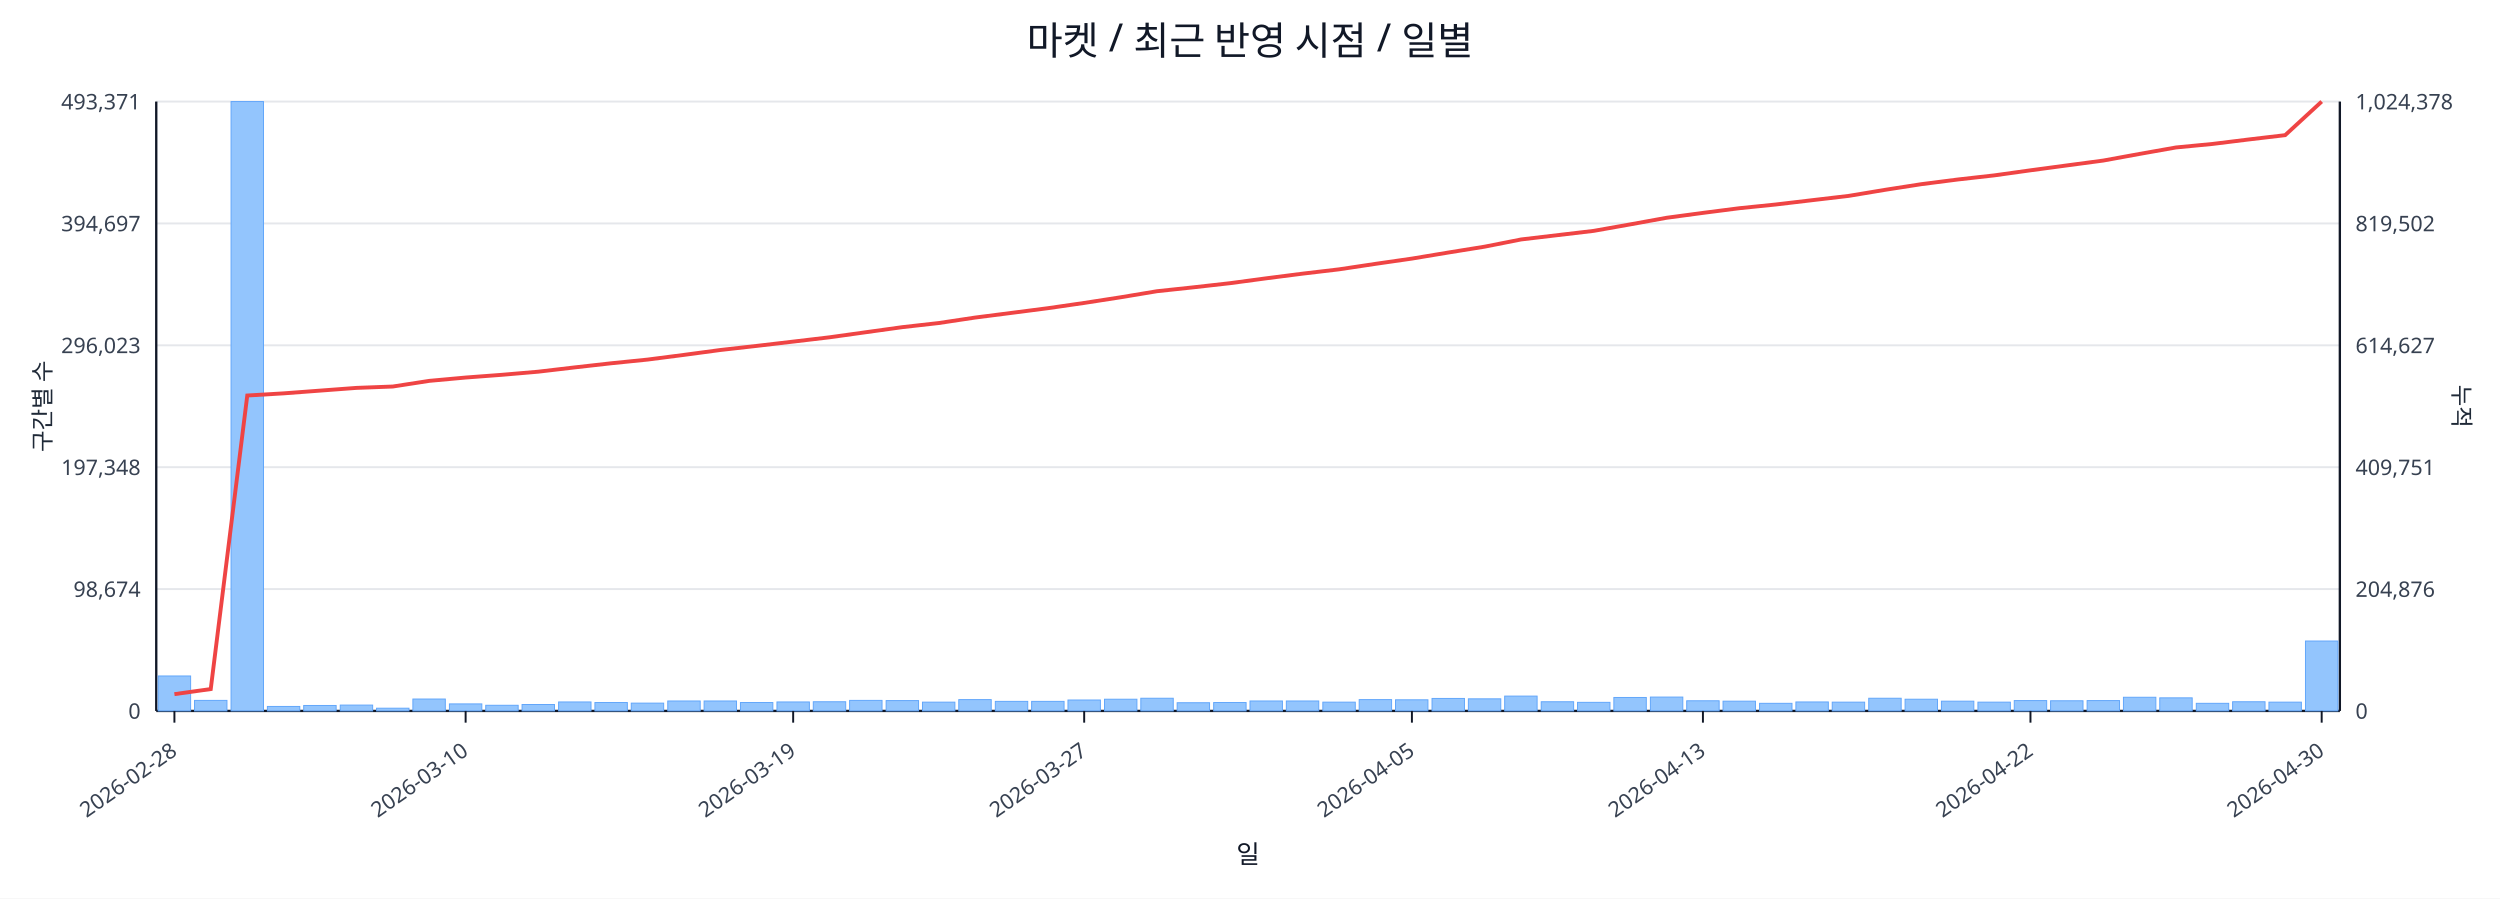
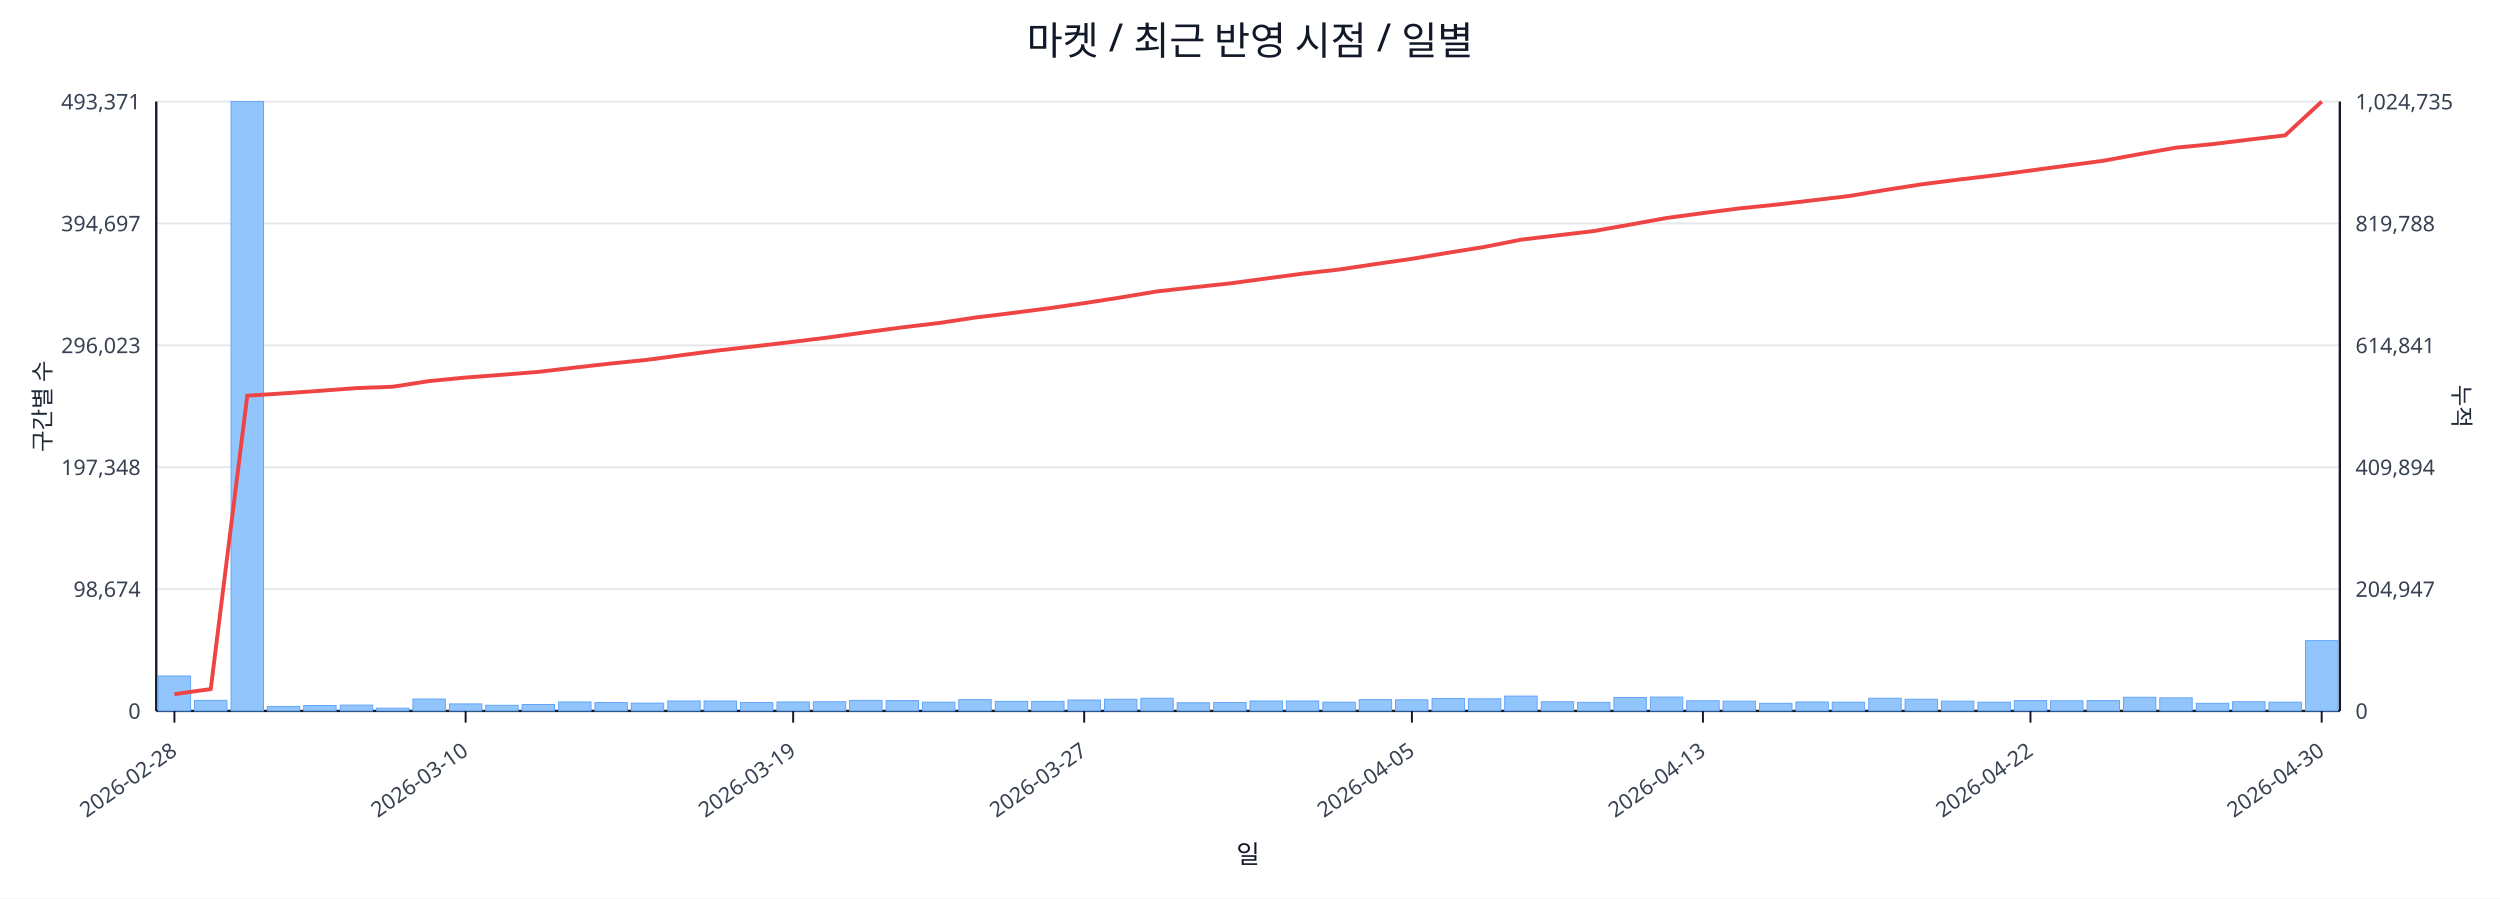
<svg xmlns="http://www.w3.org/2000/svg" width="1280" height="460" viewBox="0 0 1280 460">
  <rect x="0" y="0" width="100%" height="100%" fill="#ffffff" />
  <text x="640.0" y="28" font-size="20" text-anchor="middle" font-family="sans-serif" fill="#111827">마켓 / 최근 반영 시점 / 일별</text>
  <line x1="80.0" y1="52.0" x2="1198.0" y2="52.0" stroke="#e5e7eb" stroke-width="1" />
  <text x="72.0" y="56.0" font-size="11" text-anchor="end" font-family="sans-serif" fill="#374151">493,371</text>
-   <text x="1206.0" y="56.0" font-size="11" text-anchor="start" font-family="sans-serif" fill="#374151">1,024,378</text>
+   <text x="1206.0" y="56.0" font-size="11" text-anchor="start" font-family="sans-serif" fill="#374151">1,024,735</text>
  <line x1="80.0" y1="114.4" x2="1198.0" y2="114.4" stroke="#e5e7eb" stroke-width="1" />
  <text x="72.0" y="118.4" font-size="11" text-anchor="end" font-family="sans-serif" fill="#374151">394,697</text>
-   <text x="1206.0" y="118.4" font-size="11" text-anchor="start" font-family="sans-serif" fill="#374151">819,502</text>
+   <text x="1206.0" y="118.4" font-size="11" text-anchor="start" font-family="sans-serif" fill="#374151">819,788</text>
  <line x1="80.0" y1="176.8" x2="1198.0" y2="176.8" stroke="#e5e7eb" stroke-width="1" />
  <text x="72.0" y="180.8" font-size="11" text-anchor="end" font-family="sans-serif" fill="#374151">296,023</text>
-   <text x="1206.0" y="180.8" font-size="11" text-anchor="start" font-family="sans-serif" fill="#374151">614,627</text>
+   <text x="1206.0" y="180.8" font-size="11" text-anchor="start" font-family="sans-serif" fill="#374151">614,841</text>
  <line x1="80.0" y1="239.2" x2="1198.0" y2="239.2" stroke="#e5e7eb" stroke-width="1" />
  <text x="72.0" y="243.2" font-size="11" text-anchor="end" font-family="sans-serif" fill="#374151">197,348</text>
-   <text x="1206.0" y="243.2" font-size="11" text-anchor="start" font-family="sans-serif" fill="#374151">409,751</text>
+   <text x="1206.0" y="243.2" font-size="11" text-anchor="start" font-family="sans-serif" fill="#374151">409,894</text>
  <line x1="80.0" y1="301.6" x2="1198.0" y2="301.6" stroke="#e5e7eb" stroke-width="1" />
  <text x="72.0" y="305.6" font-size="11" text-anchor="end" font-family="sans-serif" fill="#374151">98,674</text>
-   <text x="1206.0" y="305.6" font-size="11" text-anchor="start" font-family="sans-serif" fill="#374151">204,876</text>
+   <text x="1206.0" y="305.6" font-size="11" text-anchor="start" font-family="sans-serif" fill="#374151">204,947</text>
  <line x1="80.0" y1="364.0" x2="1198.0" y2="364.0" stroke="#e5e7eb" stroke-width="1" />
  <text x="72.0" y="368.0" font-size="11" text-anchor="end" font-family="sans-serif" fill="#374151">0</text>
  <text x="1206.0" y="368.0" font-size="11" text-anchor="start" font-family="sans-serif" fill="#374151">0</text>
  <line x1="80.0" y1="364.0" x2="1198.0" y2="364.0" stroke="#111827" stroke-width="1.2" />
  <line x1="80.0" y1="52.0" x2="80.0" y2="364.0" stroke="#111827" stroke-width="1.2" />
  <line x1="1198.0" y1="52.0" x2="1198.0" y2="364.0" stroke="#111827" stroke-width="1.2" />
  <rect x="81.0" y="346.1" width="16.6" height="17.9" fill="#93c5fd" stroke="#60a5fa" stroke-width="0.5" />
  <rect x="99.6" y="358.6" width="16.6" height="5.4" fill="#93c5fd" stroke="#60a5fa" stroke-width="0.5" />
  <rect x="118.3" y="52.0" width="16.6" height="312.0" fill="#93c5fd" stroke="#60a5fa" stroke-width="0.5" />
  <rect x="136.9" y="361.7" width="16.6" height="2.3" fill="#93c5fd" stroke="#60a5fa" stroke-width="0.5" />
  <rect x="155.5" y="361.2" width="16.6" height="2.8" fill="#93c5fd" stroke="#60a5fa" stroke-width="0.5" />
  <rect x="174.2" y="361.0" width="16.6" height="3.0" fill="#93c5fd" stroke="#60a5fa" stroke-width="0.5" />
  <rect x="192.8" y="362.6" width="16.6" height="1.4" fill="#93c5fd" stroke="#60a5fa" stroke-width="0.5" />
  <rect x="211.4" y="357.9" width="16.6" height="6.1" fill="#93c5fd" stroke="#60a5fa" stroke-width="0.5" />
  <rect x="230.1" y="360.4" width="16.6" height="3.6" fill="#93c5fd" stroke="#60a5fa" stroke-width="0.5" />
  <rect x="248.7" y="361.1" width="16.6" height="2.9" fill="#93c5fd" stroke="#60a5fa" stroke-width="0.5" />
  <rect x="267.3" y="360.7" width="16.6" height="3.3" fill="#93c5fd" stroke="#60a5fa" stroke-width="0.5" />
  <rect x="286.0" y="359.4" width="16.6" height="4.6" fill="#93c5fd" stroke="#60a5fa" stroke-width="0.5" />
  <rect x="304.6" y="359.7" width="16.6" height="4.3" fill="#93c5fd" stroke="#60a5fa" stroke-width="0.5" />
  <rect x="323.2" y="360.0" width="16.6" height="4.0" fill="#93c5fd" stroke="#60a5fa" stroke-width="0.5" />
  <rect x="341.9" y="358.9" width="16.6" height="5.1" fill="#93c5fd" stroke="#60a5fa" stroke-width="0.5" />
  <rect x="360.5" y="358.9" width="16.6" height="5.1" fill="#93c5fd" stroke="#60a5fa" stroke-width="0.5" />
  <rect x="379.1" y="359.7" width="16.6" height="4.3" fill="#93c5fd" stroke="#60a5fa" stroke-width="0.5" />
  <rect x="397.8" y="359.4" width="16.6" height="4.6" fill="#93c5fd" stroke="#60a5fa" stroke-width="0.5" />
  <rect x="416.4" y="359.3" width="16.6" height="4.7" fill="#93c5fd" stroke="#60a5fa" stroke-width="0.5" />
  <rect x="435.0" y="358.6" width="16.6" height="5.4" fill="#93c5fd" stroke="#60a5fa" stroke-width="0.5" />
  <rect x="453.7" y="358.7" width="16.6" height="5.3" fill="#93c5fd" stroke="#60a5fa" stroke-width="0.5" />
  <rect x="472.3" y="359.5" width="16.6" height="4.5" fill="#93c5fd" stroke="#60a5fa" stroke-width="0.5" />
  <rect x="490.9" y="358.2" width="16.6" height="5.8" fill="#93c5fd" stroke="#60a5fa" stroke-width="0.5" />
  <rect x="509.6" y="359.1" width="16.6" height="4.9" fill="#93c5fd" stroke="#60a5fa" stroke-width="0.5" />
  <rect x="528.2" y="359.1" width="16.6" height="4.9" fill="#93c5fd" stroke="#60a5fa" stroke-width="0.5" />
  <rect x="546.8" y="358.4" width="16.6" height="5.6" fill="#93c5fd" stroke="#60a5fa" stroke-width="0.5" />
  <rect x="565.5" y="358.0" width="16.6" height="6.0" fill="#93c5fd" stroke="#60a5fa" stroke-width="0.5" />
  <rect x="584.1" y="357.5" width="16.6" height="6.5" fill="#93c5fd" stroke="#60a5fa" stroke-width="0.5" />
  <rect x="602.7" y="359.8" width="16.6" height="4.2" fill="#93c5fd" stroke="#60a5fa" stroke-width="0.5" />
  <rect x="621.4" y="359.7" width="16.6" height="4.3" fill="#93c5fd" stroke="#60a5fa" stroke-width="0.5" />
  <rect x="640.0" y="358.9" width="16.6" height="5.1" fill="#93c5fd" stroke="#60a5fa" stroke-width="0.5" />
  <rect x="658.6" y="358.9" width="16.6" height="5.1" fill="#93c5fd" stroke="#60a5fa" stroke-width="0.5" />
  <rect x="677.3" y="359.5" width="16.6" height="4.5" fill="#93c5fd" stroke="#60a5fa" stroke-width="0.5" />
  <rect x="695.9" y="358.2" width="16.6" height="5.8" fill="#93c5fd" stroke="#60a5fa" stroke-width="0.5" />
  <rect x="714.5" y="358.3" width="16.6" height="5.7" fill="#93c5fd" stroke="#60a5fa" stroke-width="0.5" />
  <rect x="733.2" y="357.6" width="16.6" height="6.4" fill="#93c5fd" stroke="#60a5fa" stroke-width="0.5" />
  <rect x="751.8" y="357.8" width="16.6" height="6.2" fill="#93c5fd" stroke="#60a5fa" stroke-width="0.5" />
  <rect x="770.4" y="356.4" width="16.6" height="7.6" fill="#93c5fd" stroke="#60a5fa" stroke-width="0.5" />
  <rect x="789.1" y="359.3" width="16.6" height="4.7" fill="#93c5fd" stroke="#60a5fa" stroke-width="0.5" />
  <rect x="807.7" y="359.6" width="16.6" height="4.4" fill="#93c5fd" stroke="#60a5fa" stroke-width="0.5" />
  <rect x="826.3" y="357.1" width="16.6" height="6.9" fill="#93c5fd" stroke="#60a5fa" stroke-width="0.5" />
  <rect x="845.0" y="356.9" width="16.6" height="7.1" fill="#93c5fd" stroke="#60a5fa" stroke-width="0.5" />
  <rect x="863.6" y="358.8" width="16.6" height="5.2" fill="#93c5fd" stroke="#60a5fa" stroke-width="0.5" />
  <rect x="882.2" y="359.0" width="16.6" height="5.0" fill="#93c5fd" stroke="#60a5fa" stroke-width="0.5" />
  <rect x="900.9" y="360.1" width="16.6" height="3.9" fill="#93c5fd" stroke="#60a5fa" stroke-width="0.5" />
  <rect x="919.5" y="359.4" width="16.6" height="4.6" fill="#93c5fd" stroke="#60a5fa" stroke-width="0.5" />
  <rect x="938.1" y="359.5" width="16.6" height="4.5" fill="#93c5fd" stroke="#60a5fa" stroke-width="0.5" />
  <rect x="956.8" y="357.5" width="16.6" height="6.5" fill="#93c5fd" stroke="#60a5fa" stroke-width="0.5" />
  <rect x="975.4" y="358.0" width="16.6" height="6.0" fill="#93c5fd" stroke="#60a5fa" stroke-width="0.5" />
  <rect x="994.0" y="359.0" width="16.6" height="5.0" fill="#93c5fd" stroke="#60a5fa" stroke-width="0.5" />
  <rect x="1012.7" y="359.5" width="16.6" height="4.5" fill="#93c5fd" stroke="#60a5fa" stroke-width="0.5" />
  <rect x="1031.3" y="358.7" width="16.6" height="5.3" fill="#93c5fd" stroke="#60a5fa" stroke-width="0.5" />
  <rect x="1049.9" y="358.8" width="16.6" height="5.2" fill="#93c5fd" stroke="#60a5fa" stroke-width="0.5" />
  <rect x="1068.6" y="358.7" width="16.6" height="5.3" fill="#93c5fd" stroke="#60a5fa" stroke-width="0.5" />
  <rect x="1087.2" y="357.0" width="16.6" height="7.0" fill="#93c5fd" stroke="#60a5fa" stroke-width="0.5" />
  <rect x="1105.8" y="357.3" width="16.6" height="6.7" fill="#93c5fd" stroke="#60a5fa" stroke-width="0.5" />
  <rect x="1124.5" y="360.1" width="16.6" height="3.9" fill="#93c5fd" stroke="#60a5fa" stroke-width="0.5" />
  <rect x="1143.1" y="359.3" width="16.6" height="4.7" fill="#93c5fd" stroke="#60a5fa" stroke-width="0.5" />
  <rect x="1161.7" y="359.5" width="16.6" height="4.5" fill="#93c5fd" stroke="#60a5fa" stroke-width="0.5" />
-   <rect x="1180.4" y="328.2" width="16.6" height="35.8" fill="#93c5fd" stroke="#60a5fa" stroke-width="0.5" />
-   <polyline fill="none" stroke="#ef4444" stroke-width="2" points="89.3,355.4 107.9,352.8 126.6,202.5 145.2,201.4 163.8,200.0 182.5,198.6 201.1,197.9 219.8,195.0 238.4,193.3 257.0,191.9 275.6,190.3 294.3,188.1 312.9,186.0 331.6,184.1 350.2,181.7 368.8,179.2 387.4,177.1 406.1,174.9 424.7,172.7 443.3,170.1 462.0,167.5 480.6,165.4 499.2,162.6 517.9,160.2 536.5,157.8 555.1,155.1 573.8,152.2 592.4,149.1 611.1,147.1 629.7,145.0 648.3,142.5 667.0,140.1 685.6,137.9 704.2,135.1 722.9,132.4 741.5,129.3 760.1,126.3 778.8,122.6 797.4,120.4 816.0,118.2 834.6,114.9 853.3,111.5 871.9,109.0 890.6,106.6 909.2,104.7 927.8,102.5 946.5,100.3 965.1,97.2 983.7,94.3 1002.4,91.9 1021.0,89.8 1039.6,87.2 1058.2,84.7 1076.9,82.2 1095.5,78.8 1114.1,75.5 1132.8,73.7 1151.4,71.4 1170.0,69.2 1188.7,52.0" />
+   <rect x="1180.4" y="328.0" width="16.6" height="36.0" fill="#93c5fd" stroke="#60a5fa" stroke-width="0.5" />
+   <polyline fill="none" stroke="#ef4444" stroke-width="2" points="89.3,355.4 107.9,352.8 126.6,202.6 145.2,201.4 163.8,200.1 182.5,198.7 201.1,198.0 219.8,195.1 238.4,193.3 257.0,191.9 275.6,190.4 294.3,188.2 312.9,186.1 331.6,184.2 350.2,181.7 368.8,179.3 387.4,177.2 406.1,175.0 424.7,172.7 443.3,170.1 462.0,167.6 480.6,165.4 499.2,162.6 517.9,160.3 536.5,157.9 555.1,155.2 573.8,152.3 592.4,149.2 611.1,147.1 629.7,145.1 648.3,142.6 667.0,140.1 685.6,138.0 704.2,135.2 722.9,132.5 741.5,129.4 760.1,126.4 778.8,122.7 797.4,120.5 816.0,118.3 834.6,115.0 853.3,111.6 871.9,109.1 890.6,106.7 909.2,104.8 927.8,102.6 946.5,100.4 965.1,97.3 983.7,94.4 1002.4,92.0 1021.0,89.8 1039.6,87.3 1058.2,84.8 1076.9,82.3 1095.5,78.9 1114.1,75.6 1132.8,73.8 1151.4,71.5 1170.0,69.3 1188.7,52.0" />
  <line x1="89.3" y1="364.0" x2="89.3" y2="370.0" stroke="#111827" stroke-width="1" />
  <text x="91.3" y="386.0" font-size="11" text-anchor="end" transform="rotate(-35 91.3 386.0)" font-family="sans-serif" fill="#374151">2026-02-28</text>
  <line x1="238.4" y1="364.0" x2="238.4" y2="370.0" stroke="#111827" stroke-width="1" />
  <text x="240.4" y="386.0" font-size="11" text-anchor="end" transform="rotate(-35 240.4 386.0)" font-family="sans-serif" fill="#374151">2026-03-10</text>
  <line x1="406.1" y1="364.0" x2="406.1" y2="370.0" stroke="#111827" stroke-width="1" />
  <text x="408.1" y="386.0" font-size="11" text-anchor="end" transform="rotate(-35 408.1 386.0)" font-family="sans-serif" fill="#374151">2026-03-19</text>
  <line x1="555.1" y1="364.0" x2="555.1" y2="370.0" stroke="#111827" stroke-width="1" />
  <text x="557.1" y="386.0" font-size="11" text-anchor="end" transform="rotate(-35 557.1 386.0)" font-family="sans-serif" fill="#374151">2026-03-27</text>
  <line x1="722.9" y1="364.0" x2="722.9" y2="370.0" stroke="#111827" stroke-width="1" />
  <text x="724.9" y="386.0" font-size="11" text-anchor="end" transform="rotate(-35 724.9 386.0)" font-family="sans-serif" fill="#374151">2026-04-05</text>
  <line x1="871.9" y1="364.0" x2="871.9" y2="370.0" stroke="#111827" stroke-width="1" />
  <text x="873.9" y="386.0" font-size="11" text-anchor="end" transform="rotate(-35 873.9 386.0)" font-family="sans-serif" fill="#374151">2026-04-13</text>
  <line x1="1039.6" y1="364.0" x2="1039.6" y2="370.0" stroke="#111827" stroke-width="1" />
  <text x="1041.6" y="386.0" font-size="11" text-anchor="end" transform="rotate(-35 1041.6 386.0)" font-family="sans-serif" fill="#374151">2026-04-22</text>
  <line x1="1188.7" y1="364.0" x2="1188.7" y2="370.0" stroke="#111827" stroke-width="1" />
  <text x="1190.7" y="386.0" font-size="11" text-anchor="end" transform="rotate(-35 1190.7 386.0)" font-family="sans-serif" fill="#374151">2026-04-30</text>
  <text x="26" y="208.0" font-size="12" transform="rotate(-90 26 208.0)" text-anchor="middle" font-family="sans-serif" fill="#1f2937">구간별 수</text>
  <text x="1256.0" y="208.0" font-size="12" transform="rotate(90 1256.0 208.0)" text-anchor="middle" font-family="sans-serif" fill="#1f2937">누적</text>
  <text x="639.0" y="442.0" font-size="13" text-anchor="middle" font-family="sans-serif" fill="#111827">일</text>
</svg>
